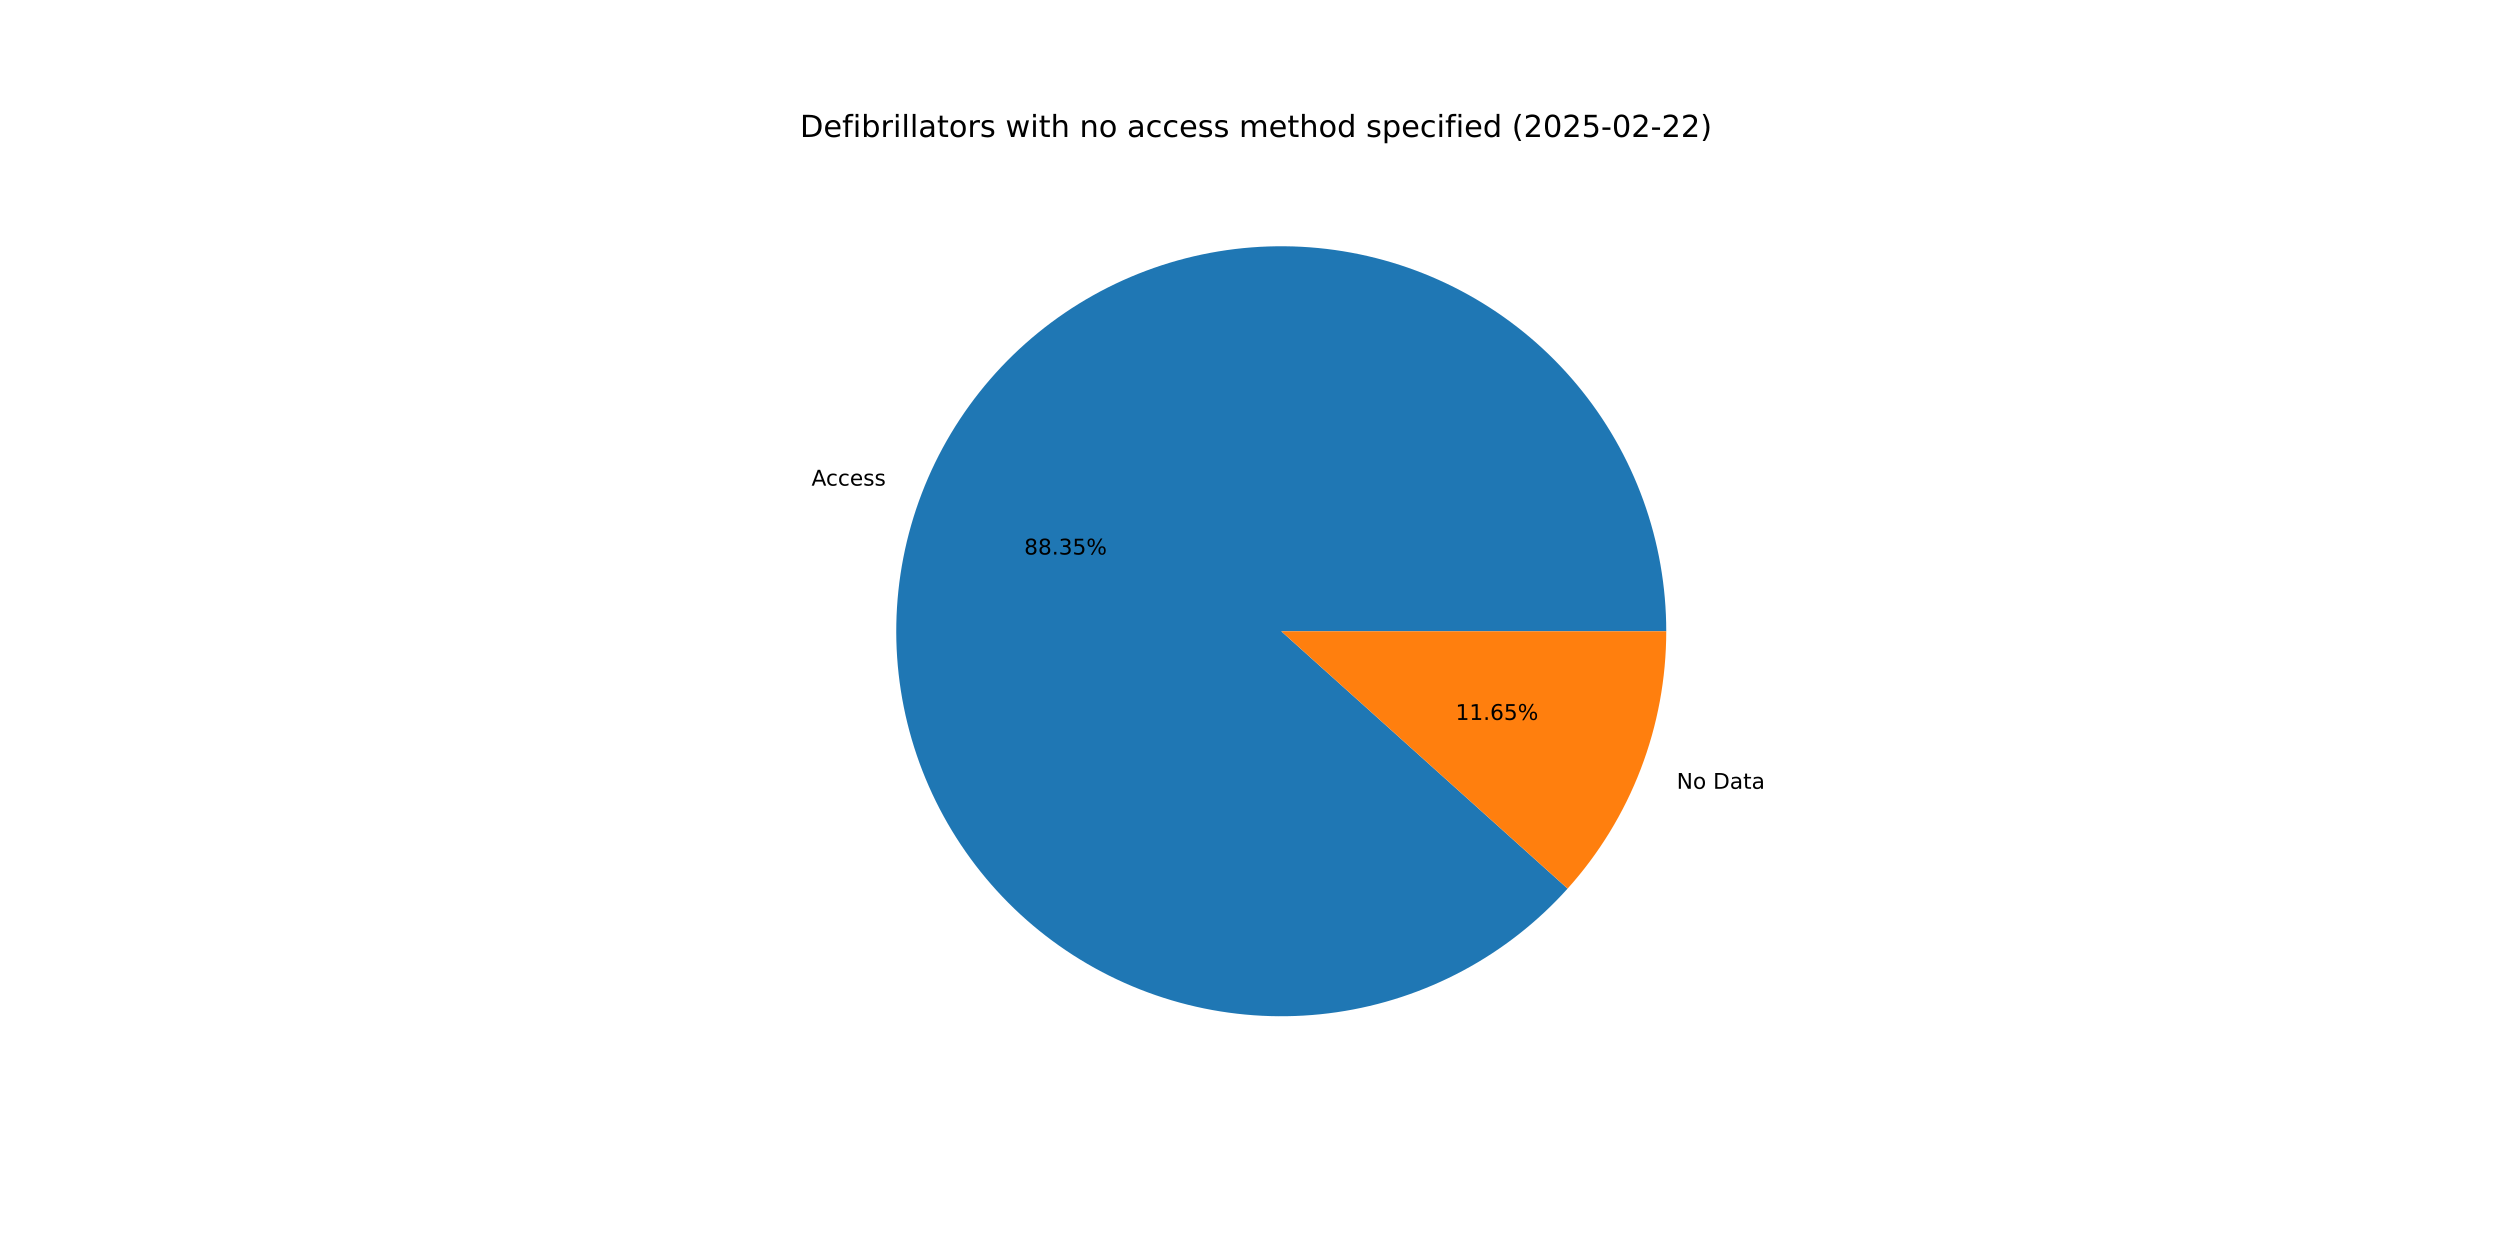
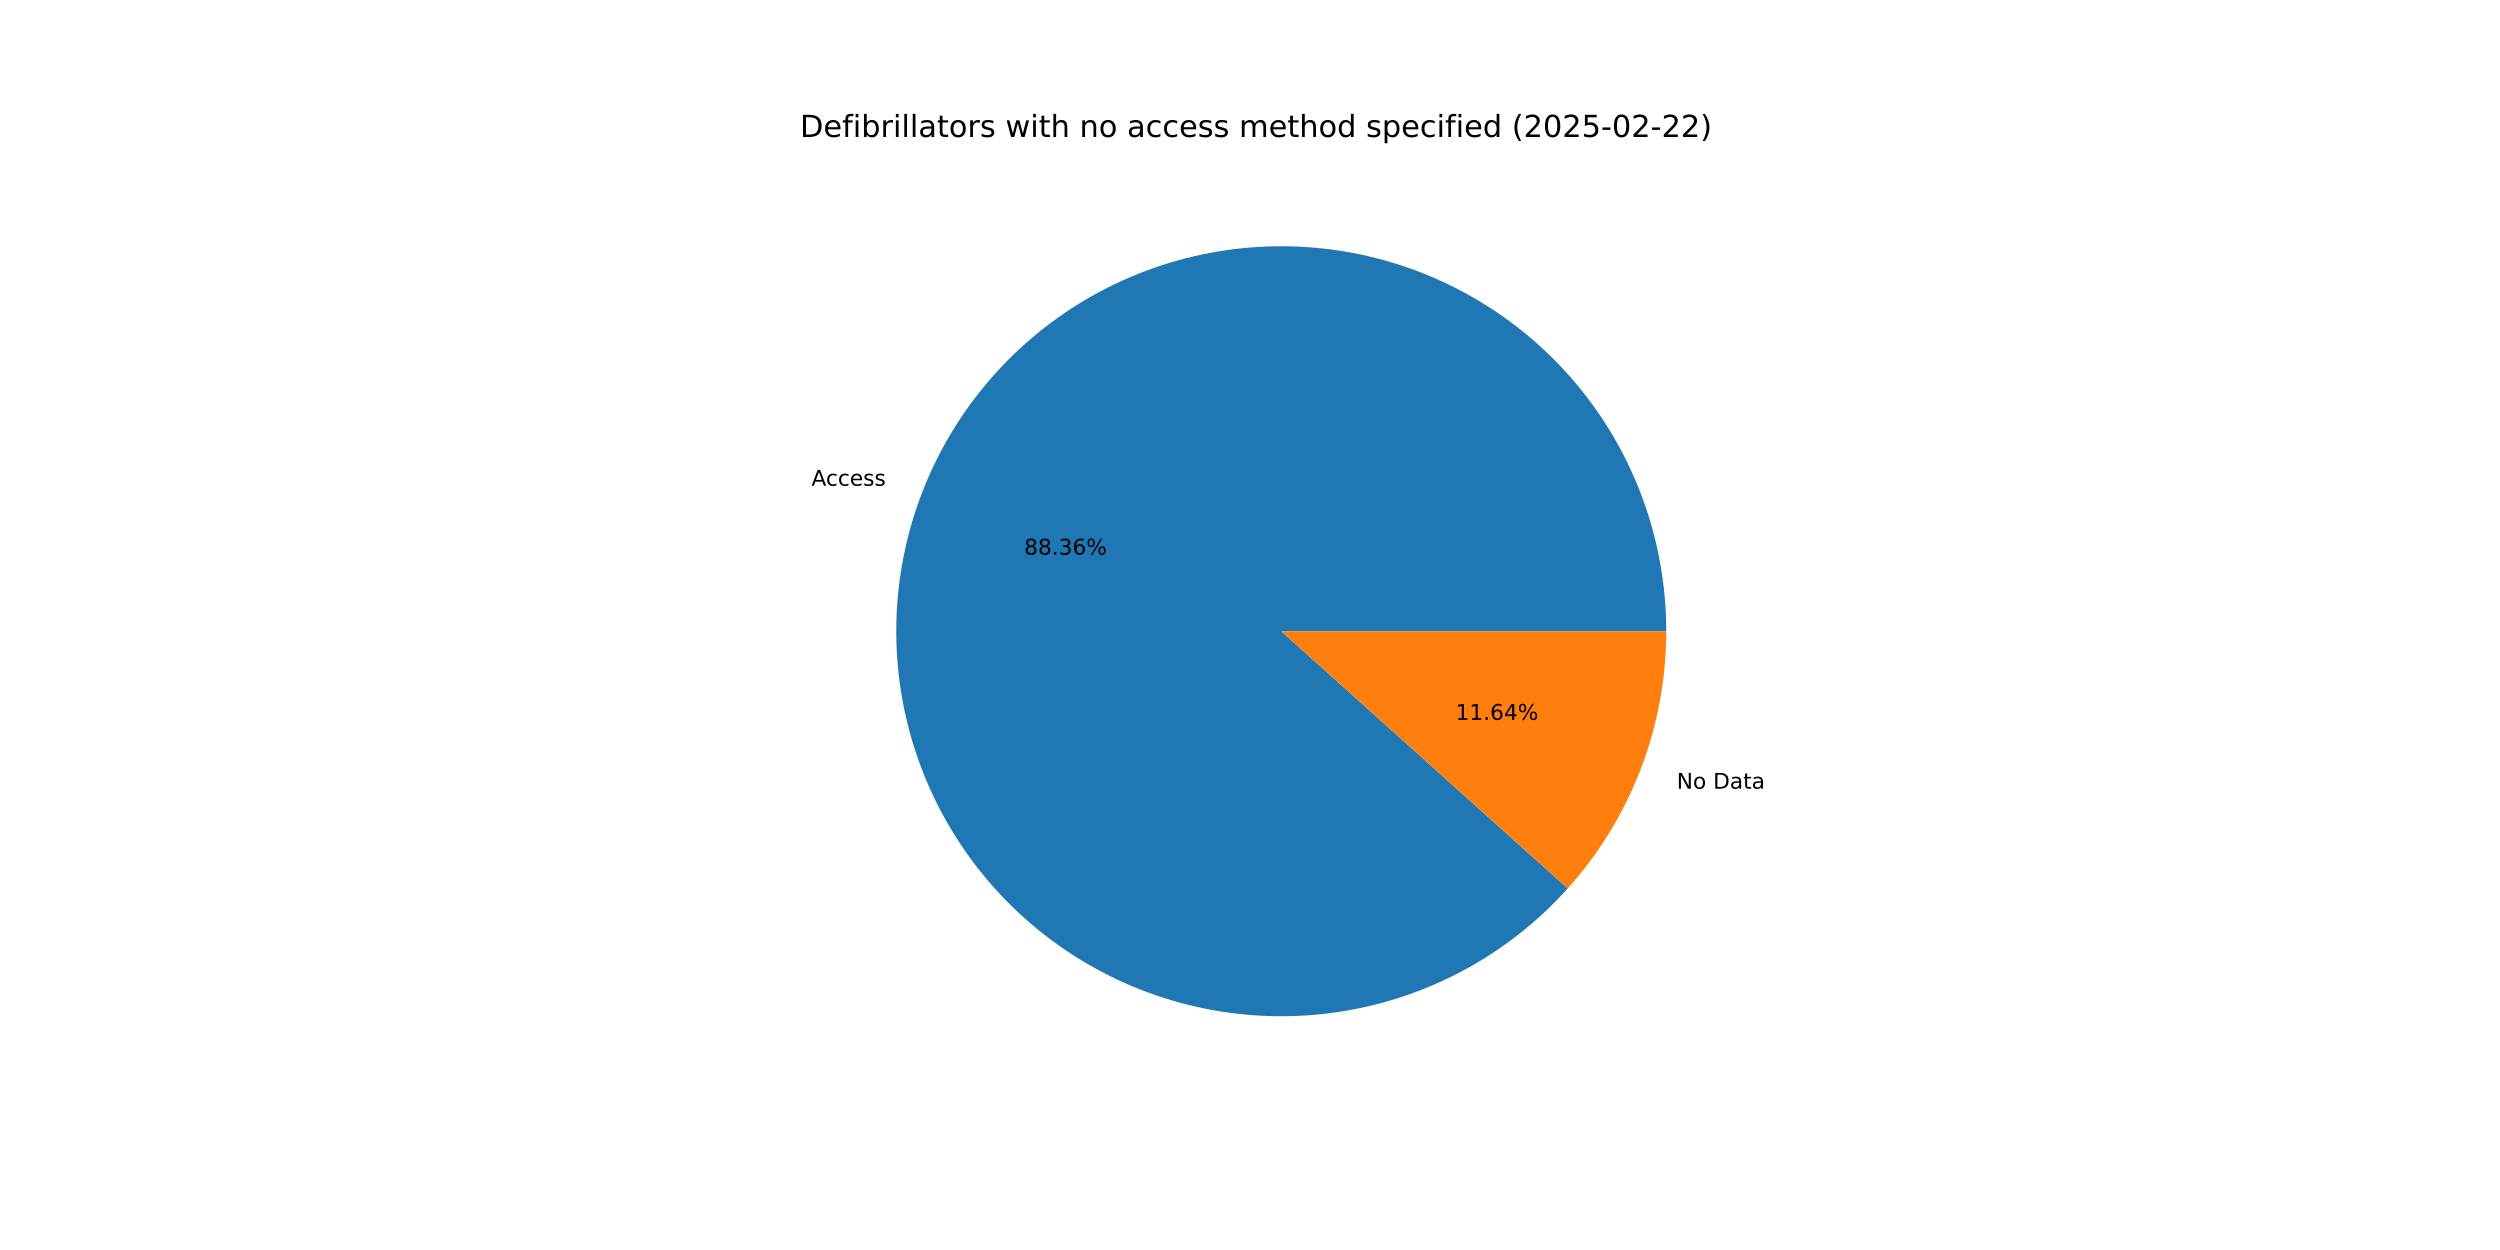
<svg xmlns="http://www.w3.org/2000/svg" xmlns:xlink="http://www.w3.org/1999/xlink" width="1152pt" height="576pt" viewBox="0 0 1152 576" version="1.1">
  <defs>
    <style type="text/css">*{stroke-linejoin: round; stroke-linecap: butt}</style>
  </defs>
  <g id="figure_1">
    <g id="patch_1">
      <path d="M 0 576  L 1152 576  L 1152 0  L 0 0  z " style="fill: #ffffff" />
    </g>
    <g id="axes_1">
      <g id="patch_2">
-         <path d="M 767.808 290.88  C 767.808 270.312 764.231 249.9 757.238 230.557  C 750.244 211.215 739.94 193.235 726.786 177.423  C 713.632 161.611 697.828 148.206 680.082 137.809  C 662.335 127.412 642.915 120.179 622.691 116.435  C 602.466 112.692 581.744 112.494 561.452 115.85  C 541.16 119.206 521.605 126.065 503.663 136.121  C 485.72 146.177 469.663 159.277 456.209 174.835  C 442.755 190.393 432.109 208.172 424.747 227.377  C 417.385 246.582 413.418 266.922 413.024 287.486  C 412.631 308.051 415.817 328.528 422.439 348  C 429.061 367.473 439.02 385.647 451.869 401.707  C 464.718 417.768 480.262 431.473 497.807 442.208  C 515.351 452.943 534.629 460.545 554.778 464.675  C 574.927 468.805 595.642 469.399 615.995 466.432  C 636.348 463.465 656.03 456.98 674.161 447.269  C 692.292 437.558 708.598 424.768 722.346 409.471  L 590.4 290.88  z " style="fill: #1f77b4" />
+         <path d="M 767.808 290.88  C 767.808 270.31 764.23 249.896 757.236 230.552  C 750.241 211.208 739.935 193.227 726.779 177.414  C 713.623 161.601 697.816 148.197 680.067 137.8  C 662.318 127.404 642.895 120.173 622.668 116.431  C 602.441 112.69 581.717 112.495 561.423 115.854  C 541.13 119.214 521.574 126.078 503.632 136.138  C 485.69 146.199 469.634 159.304 456.183 174.866  C 442.731 190.428 432.088 208.211 424.73 227.42  C 417.372 246.629 413.411 266.972 413.023 287.539  C 412.636 308.105 415.828 328.583 422.458 348.055  C 429.087 367.528 439.053 385.699 451.909 401.757  C 464.764 417.815 480.316 431.515 497.866 442.244  C 515.416 452.973 534.699 460.568 554.852 464.69  C 575.005 468.812 595.722 469.397 616.075 466.42  C 636.428 463.443 656.11 456.949 674.238 447.228  C 692.366 437.508 708.666 424.708 722.408 409.402  L 590.4 290.88  z " style="fill: #1f77b4" />
      </g>
      <g id="patch_3">
-         <path d="M 722.346 409.471  C 736.858 393.325 748.283 374.653 756.053 354.383  C 763.824 334.113 767.808 312.588 767.808 290.88  L 590.4 290.88  z " style="fill: #ff7f0e" />
+         <path d="M 722.408 409.402  C 736.901 393.26 748.31 374.597 756.07 354.34  C 763.829 334.082 767.808 312.573 767.808 290.88  L 590.4 290.88  z " style="fill: #ff7f0e" />
      </g>
      <g id="matplotlib.axis_1" />
      <g id="matplotlib.axis_2" />
      <g id="text_1">
-         <g transform="translate(373.9471 223.7861) scale(0.1 -0.1)">
+         <g transform="translate(373.9289 223.8338) scale(0.1 -0.1)">
          <defs>
            <path id="DejaVuSans-41" d="M 2188 4044  L 1331 1722  L 3047 1722  L 2188 4044  z M 1831 4666  L 2547 4666  L 4325 0  L 3669 0  L 3244 1197  L 1141 1197  L 716 0  L 50 0  L 1831 4666  z " transform="scale(0.015625)" />
            <path id="DejaVuSans-63" d="M 3122 3366  L 3122 2828  Q 2878 2963 2633 3030  Q 2388 3097 2138 3097  Q 1578 3097 1268 2742  Q 959 2388 959 1747  Q 959 1106 1268 751  Q 1578 397 2138 397  Q 2388 397 2633 464  Q 2878 531 3122 666  L 3122 134  Q 2881 22 2623 -34  Q 2366 -91 2075 -91  Q 1284 -91 818 406  Q 353 903 353 1747  Q 353 2603 823 3093  Q 1294 3584 2113 3584  Q 2378 3584 2631 3529  Q 2884 3475 3122 3366  z " transform="scale(0.015625)" />
            <path id="DejaVuSans-65" d="M 3597 1894  L 3597 1613  L 953 1613  Q 991 1019 1311 708  Q 1631 397 2203 397  Q 2534 397 2845 478  Q 3156 559 3463 722  L 3463 178  Q 3153 47 2828 -22  Q 2503 -91 2169 -91  Q 1331 -91 842 396  Q 353 884 353 1716  Q 353 2575 817 3079  Q 1281 3584 2069 3584  Q 2775 3584 3186 3129  Q 3597 2675 3597 1894  z M 3022 2063  Q 3016 2534 2758 2815  Q 2500 3097 2075 3097  Q 1594 3097 1305 2825  Q 1016 2553 972 2059  L 3022 2063  z " transform="scale(0.015625)" />
            <path id="DejaVuSans-73" d="M 2834 3397  L 2834 2853  Q 2591 2978 2328 3040  Q 2066 3103 1784 3103  Q 1356 3103 1142 2972  Q 928 2841 928 2578  Q 928 2378 1081 2264  Q 1234 2150 1697 2047  L 1894 2003  Q 2506 1872 2764 1633  Q 3022 1394 3022 966  Q 3022 478 2636 193  Q 2250 -91 1575 -91  Q 1294 -91 989 -36  Q 684 19 347 128  L 347 722  Q 666 556 975 473  Q 1284 391 1588 391  Q 1994 391 2212 530  Q 2431 669 2431 922  Q 2431 1156 2273 1281  Q 2116 1406 1581 1522  L 1381 1569  Q 847 1681 609 1914  Q 372 2147 372 2553  Q 372 3047 722 3315  Q 1072 3584 1716 3584  Q 2034 3584 2315 3537  Q 2597 3491 2834 3397  z " transform="scale(0.015625)" />
          </defs>
          <use xlink:href="#DejaVuSans-41" />
          <use xlink:href="#DejaVuSans-63" x="66.658" />
          <use xlink:href="#DejaVuSans-63" x="121.639" />
          <use xlink:href="#DejaVuSans-65" x="176.619" />
          <use xlink:href="#DejaVuSans-73" x="238.143" />
          <use xlink:href="#DejaVuSans-73" x="290.242" />
        </g>
      </g>
      <g id="text_2">
-         <g transform="translate(471.9432 255.5376) scale(0.1 -0.1)">
+         <g transform="translate(471.9333 255.5636) scale(0.1 -0.1)">
          <defs>
            <path id="DejaVuSans-38" d="M 2034 2216  Q 1584 2216 1326 1975  Q 1069 1734 1069 1313  Q 1069 891 1326 650  Q 1584 409 2034 409  Q 2484 409 2743 651  Q 3003 894 3003 1313  Q 3003 1734 2745 1975  Q 2488 2216 2034 2216  z M 1403 2484  Q 997 2584 770 2862  Q 544 3141 544 3541  Q 544 4100 942 4425  Q 1341 4750 2034 4750  Q 2731 4750 3128 4425  Q 3525 4100 3525 3541  Q 3525 3141 3298 2862  Q 3072 2584 2669 2484  Q 3125 2378 3379 2068  Q 3634 1759 3634 1313  Q 3634 634 3220 271  Q 2806 -91 2034 -91  Q 1263 -91 848 271  Q 434 634 434 1313  Q 434 1759 690 2068  Q 947 2378 1403 2484  z M 1172 3481  Q 1172 3119 1398 2916  Q 1625 2713 2034 2713  Q 2441 2713 2670 2916  Q 2900 3119 2900 3481  Q 2900 3844 2670 4047  Q 2441 4250 2034 4250  Q 1625 4250 1398 4047  Q 1172 3844 1172 3481  z " transform="scale(0.015625)" />
            <path id="DejaVuSans-2e" d="M 684 794  L 1344 794  L 1344 0  L 684 0  L 684 794  z " transform="scale(0.015625)" />
            <path id="DejaVuSans-33" d="M 2597 2516  Q 3050 2419 3304 2112  Q 3559 1806 3559 1356  Q 3559 666 3084 287  Q 2609 -91 1734 -91  Q 1441 -91 1130 -33  Q 819 25 488 141  L 488 750  Q 750 597 1062 519  Q 1375 441 1716 441  Q 2309 441 2620 675  Q 2931 909 2931 1356  Q 2931 1769 2642 2001  Q 2353 2234 1838 2234  L 1294 2234  L 1294 2753  L 1863 2753  Q 2328 2753 2575 2939  Q 2822 3125 2822 3475  Q 2822 3834 2567 4026  Q 2313 4219 1838 4219  Q 1578 4219 1281 4162  Q 984 4106 628 3988  L 628 4550  Q 988 4650 1302 4700  Q 1616 4750 1894 4750  Q 2613 4750 3031 4423  Q 3450 4097 3450 3541  Q 3450 3153 3228 2886  Q 3006 2619 2597 2516  z " transform="scale(0.015625)" />
-             <path id="DejaVuSans-35" d="M 691 4666  L 3169 4666  L 3169 4134  L 1269 4134  L 1269 2991  Q 1406 3038 1543 3061  Q 1681 3084 1819 3084  Q 2600 3084 3056 2656  Q 3513 2228 3513 1497  Q 3513 744 3044 326  Q 2575 -91 1722 -91  Q 1428 -91 1123 -41  Q 819 9 494 109  L 494 744  Q 775 591 1075 516  Q 1375 441 1709 441  Q 2250 441 2565 725  Q 2881 1009 2881 1497  Q 2881 1984 2565 2268  Q 2250 2553 1709 2553  Q 1456 2553 1204 2497  Q 953 2441 691 2322  L 691 4666  z " transform="scale(0.015625)" />
+             <path id="DejaVuSans-36" d="M 2113 2584  Q 1688 2584 1439 2293  Q 1191 2003 1191 1497  Q 1191 994 1439 701  Q 1688 409 2113 409  Q 2538 409 2786 701  Q 3034 994 3034 1497  Q 3034 2003 2786 2293  Q 2538 2584 2113 2584  z M 3366 4563  L 3366 3988  Q 3128 4100 2886 4159  Q 2644 4219 2406 4219  Q 1781 4219 1451 3797  Q 1122 3375 1075 2522  Q 1259 2794 1537 2939  Q 1816 3084 2150 3084  Q 2853 3084 3261 2657  Q 3669 2231 3669 1497  Q 3669 778 3244 343  Q 2819 -91 2113 -91  Q 1303 -91 875 529  Q 447 1150 447 2328  Q 447 3434 972 4092  Q 1497 4750 2381 4750  Q 2619 4750 2861 4703  Q 3103 4656 3366 4563  z " transform="scale(0.015625)" />
            <path id="DejaVuSans-25" d="M 4653 2053  Q 4381 2053 4226 1822  Q 4072 1591 4072 1178  Q 4072 772 4226 539  Q 4381 306 4653 306  Q 4919 306 5073 539  Q 5228 772 5228 1178  Q 5228 1588 5073 1820  Q 4919 2053 4653 2053  z M 4653 2450  Q 5147 2450 5437 2106  Q 5728 1763 5728 1178  Q 5728 594 5436 251  Q 5144 -91 4653 -91  Q 4153 -91 3862 251  Q 3572 594 3572 1178  Q 3572 1766 3864 2108  Q 4156 2450 4653 2450  z M 1428 4353  Q 1159 4353 1004 4120  Q 850 3888 850 3481  Q 850 3069 1003 2837  Q 1156 2606 1428 2606  Q 1700 2606 1854 2837  Q 2009 3069 2009 3481  Q 2009 3884 1853 4118  Q 1697 4353 1428 4353  z M 4250 4750  L 4750 4750  L 1831 -91  L 1331 -91  L 4250 4750  z M 1428 4750  Q 1922 4750 2215 4408  Q 2509 4066 2509 3481  Q 2509 2891 2217 2550  Q 1925 2209 1428 2209  Q 931 2209 642 2551  Q 353 2894 353 3481  Q 353 4063 643 4406  Q 934 4750 1428 4750  z " transform="scale(0.015625)" />
          </defs>
          <use xlink:href="#DejaVuSans-38" />
          <use xlink:href="#DejaVuSans-38" x="63.623" />
          <use xlink:href="#DejaVuSans-2e" x="127.246" />
          <use xlink:href="#DejaVuSans-33" x="159.033" />
-           <use xlink:href="#DejaVuSans-35" x="222.656" />
+           <use xlink:href="#DejaVuSans-36" x="222.656" />
          <use xlink:href="#DejaVuSans-25" x="286.279" />
        </g>
      </g>
      <g id="text_3">
-         <g transform="translate(772.6185 363.4926) scale(0.1 -0.1)">
+         <g transform="translate(772.6367 363.445) scale(0.1 -0.1)">
          <defs>
            <path id="DejaVuSans-4e" d="M 628 4666  L 1478 4666  L 3547 763  L 3547 4666  L 4159 4666  L 4159 0  L 3309 0  L 1241 3903  L 1241 0  L 628 0  L 628 4666  z " transform="scale(0.015625)" />
            <path id="DejaVuSans-6f" d="M 1959 3097  Q 1497 3097 1228 2736  Q 959 2375 959 1747  Q 959 1119 1226 758  Q 1494 397 1959 397  Q 2419 397 2687 759  Q 2956 1122 2956 1747  Q 2956 2369 2687 2733  Q 2419 3097 1959 3097  z M 1959 3584  Q 2709 3584 3137 3096  Q 3566 2609 3566 1747  Q 3566 888 3137 398  Q 2709 -91 1959 -91  Q 1206 -91 779 398  Q 353 888 353 1747  Q 353 2609 779 3096  Q 1206 3584 1959 3584  z " transform="scale(0.015625)" />
            <path id="DejaVuSans-20" transform="scale(0.015625)" />
            <path id="DejaVuSans-44" d="M 1259 4147  L 1259 519  L 2022 519  Q 2988 519 3436 956  Q 3884 1394 3884 2338  Q 3884 3275 3436 3711  Q 2988 4147 2022 4147  L 1259 4147  z M 628 4666  L 1925 4666  Q 3281 4666 3915 4102  Q 4550 3538 4550 2338  Q 4550 1131 3912 565  Q 3275 0 1925 0  L 628 0  L 628 4666  z " transform="scale(0.015625)" />
            <path id="DejaVuSans-61" d="M 2194 1759  Q 1497 1759 1228 1600  Q 959 1441 959 1056  Q 959 750 1161 570  Q 1363 391 1709 391  Q 2188 391 2477 730  Q 2766 1069 2766 1631  L 2766 1759  L 2194 1759  z M 3341 1997  L 3341 0  L 2766 0  L 2766 531  Q 2569 213 2275 61  Q 1981 -91 1556 -91  Q 1019 -91 701 211  Q 384 513 384 1019  Q 384 1609 779 1909  Q 1175 2209 1959 2209  L 2766 2209  L 2766 2266  Q 2766 2663 2505 2880  Q 2244 3097 1772 3097  Q 1472 3097 1187 3025  Q 903 2953 641 2809  L 641 3341  Q 956 3463 1253 3523  Q 1550 3584 1831 3584  Q 2591 3584 2966 3190  Q 3341 2797 3341 1997  z " transform="scale(0.015625)" />
            <path id="DejaVuSans-74" d="M 1172 4494  L 1172 3500  L 2356 3500  L 2356 3053  L 1172 3053  L 1172 1153  Q 1172 725 1289 603  Q 1406 481 1766 481  L 2356 481  L 2356 0  L 1766 0  Q 1100 0 847 248  Q 594 497 594 1153  L 594 3053  L 172 3053  L 172 3500  L 594 3500  L 594 4494  L 1172 4494  z " transform="scale(0.015625)" />
          </defs>
          <use xlink:href="#DejaVuSans-4e" />
          <use xlink:href="#DejaVuSans-6f" x="74.805" />
          <use xlink:href="#DejaVuSans-20" x="135.986" />
          <use xlink:href="#DejaVuSans-44" x="167.773" />
          <use xlink:href="#DejaVuSans-61" x="244.775" />
          <use xlink:href="#DejaVuSans-74" x="306.055" />
          <use xlink:href="#DejaVuSans-61" x="345.264" />
        </g>
      </g>
      <g id="text_4">
-         <g transform="translate(670.7271 331.7412) scale(0.1 -0.1)">
+         <g transform="translate(670.737 331.7152) scale(0.1 -0.1)">
          <defs>
            <path id="DejaVuSans-31" d="M 794 531  L 1825 531  L 1825 4091  L 703 3866  L 703 4441  L 1819 4666  L 2450 4666  L 2450 531  L 3481 531  L 3481 0  L 794 0  L 794 531  z " transform="scale(0.015625)" />
-             <path id="DejaVuSans-36" d="M 2113 2584  Q 1688 2584 1439 2293  Q 1191 2003 1191 1497  Q 1191 994 1439 701  Q 1688 409 2113 409  Q 2538 409 2786 701  Q 3034 994 3034 1497  Q 3034 2003 2786 2293  Q 2538 2584 2113 2584  z M 3366 4563  L 3366 3988  Q 3128 4100 2886 4159  Q 2644 4219 2406 4219  Q 1781 4219 1451 3797  Q 1122 3375 1075 2522  Q 1259 2794 1537 2939  Q 1816 3084 2150 3084  Q 2853 3084 3261 2657  Q 3669 2231 3669 1497  Q 3669 778 3244 343  Q 2819 -91 2113 -91  Q 1303 -91 875 529  Q 447 1150 447 2328  Q 447 3434 972 4092  Q 1497 4750 2381 4750  Q 2619 4750 2861 4703  Q 3103 4656 3366 4563  z " transform="scale(0.015625)" />
+             <path id="DejaVuSans-34" d="M 2419 4116  L 825 1625  L 2419 1625  L 2419 4116  z M 2253 4666  L 3047 4666  L 3047 1625  L 3713 1625  L 3713 1100  L 3047 1100  L 3047 0  L 2419 0  L 2419 1100  L 313 1100  L 313 1709  L 2253 4666  z " transform="scale(0.015625)" />
          </defs>
          <use xlink:href="#DejaVuSans-31" />
          <use xlink:href="#DejaVuSans-31" x="63.623" />
          <use xlink:href="#DejaVuSans-2e" x="127.246" />
          <use xlink:href="#DejaVuSans-36" x="159.033" />
-           <use xlink:href="#DejaVuSans-35" x="222.656" />
+           <use xlink:href="#DejaVuSans-34" x="222.656" />
          <use xlink:href="#DejaVuSans-25" x="286.279" />
        </g>
      </g>
      <g id="text_5">
        <g transform="translate(368.64 63.12) scale(0.14 -0.14)">
          <defs>
            <path id="DejaVuSans-66" d="M 2375 4863  L 2375 4384  L 1825 4384  Q 1516 4384 1395 4259  Q 1275 4134 1275 3809  L 1275 3500  L 2222 3500  L 2222 3053  L 1275 3053  L 1275 0  L 697 0  L 697 3053  L 147 3053  L 147 3500  L 697 3500  L 697 3744  Q 697 4328 969 4595  Q 1241 4863 1831 4863  L 2375 4863  z " transform="scale(0.015625)" />
            <path id="DejaVuSans-69" d="M 603 3500  L 1178 3500  L 1178 0  L 603 0  L 603 3500  z M 603 4863  L 1178 4863  L 1178 4134  L 603 4134  L 603 4863  z " transform="scale(0.015625)" />
            <path id="DejaVuSans-62" d="M 3116 1747  Q 3116 2381 2855 2742  Q 2594 3103 2138 3103  Q 1681 3103 1420 2742  Q 1159 2381 1159 1747  Q 1159 1113 1420 752  Q 1681 391 2138 391  Q 2594 391 2855 752  Q 3116 1113 3116 1747  z M 1159 2969  Q 1341 3281 1617 3432  Q 1894 3584 2278 3584  Q 2916 3584 3314 3078  Q 3713 2572 3713 1747  Q 3713 922 3314 415  Q 2916 -91 2278 -91  Q 1894 -91 1617 61  Q 1341 213 1159 525  L 1159 0  L 581 0  L 581 4863  L 1159 4863  L 1159 2969  z " transform="scale(0.015625)" />
            <path id="DejaVuSans-72" d="M 2631 2963  Q 2534 3019 2420 3045  Q 2306 3072 2169 3072  Q 1681 3072 1420 2755  Q 1159 2438 1159 1844  L 1159 0  L 581 0  L 581 3500  L 1159 3500  L 1159 2956  Q 1341 3275 1631 3429  Q 1922 3584 2338 3584  Q 2397 3584 2469 3576  Q 2541 3569 2628 3553  L 2631 2963  z " transform="scale(0.015625)" />
            <path id="DejaVuSans-6c" d="M 603 4863  L 1178 4863  L 1178 0  L 603 0  L 603 4863  z " transform="scale(0.015625)" />
            <path id="DejaVuSans-77" d="M 269 3500  L 844 3500  L 1563 769  L 2278 3500  L 2956 3500  L 3675 769  L 4391 3500  L 4966 3500  L 4050 0  L 3372 0  L 2619 2869  L 1863 0  L 1184 0  L 269 3500  z " transform="scale(0.015625)" />
            <path id="DejaVuSans-68" d="M 3513 2113  L 3513 0  L 2938 0  L 2938 2094  Q 2938 2591 2744 2837  Q 2550 3084 2163 3084  Q 1697 3084 1428 2787  Q 1159 2491 1159 1978  L 1159 0  L 581 0  L 581 4863  L 1159 4863  L 1159 2956  Q 1366 3272 1645 3428  Q 1925 3584 2291 3584  Q 2894 3584 3203 3211  Q 3513 2838 3513 2113  z " transform="scale(0.015625)" />
            <path id="DejaVuSans-6e" d="M 3513 2113  L 3513 0  L 2938 0  L 2938 2094  Q 2938 2591 2744 2837  Q 2550 3084 2163 3084  Q 1697 3084 1428 2787  Q 1159 2491 1159 1978  L 1159 0  L 581 0  L 581 3500  L 1159 3500  L 1159 2956  Q 1366 3272 1645 3428  Q 1925 3584 2291 3584  Q 2894 3584 3203 3211  Q 3513 2838 3513 2113  z " transform="scale(0.015625)" />
            <path id="DejaVuSans-6d" d="M 3328 2828  Q 3544 3216 3844 3400  Q 4144 3584 4550 3584  Q 5097 3584 5394 3201  Q 5691 2819 5691 2113  L 5691 0  L 5113 0  L 5113 2094  Q 5113 2597 4934 2840  Q 4756 3084 4391 3084  Q 3944 3084 3684 2787  Q 3425 2491 3425 1978  L 3425 0  L 2847 0  L 2847 2094  Q 2847 2600 2669 2842  Q 2491 3084 2119 3084  Q 1678 3084 1418 2786  Q 1159 2488 1159 1978  L 1159 0  L 581 0  L 581 3500  L 1159 3500  L 1159 2956  Q 1356 3278 1631 3431  Q 1906 3584 2284 3584  Q 2666 3584 2933 3390  Q 3200 3197 3328 2828  z " transform="scale(0.015625)" />
            <path id="DejaVuSans-64" d="M 2906 2969  L 2906 4863  L 3481 4863  L 3481 0  L 2906 0  L 2906 525  Q 2725 213 2448 61  Q 2172 -91 1784 -91  Q 1150 -91 751 415  Q 353 922 353 1747  Q 353 2572 751 3078  Q 1150 3584 1784 3584  Q 2172 3584 2448 3432  Q 2725 3281 2906 2969  z M 947 1747  Q 947 1113 1208 752  Q 1469 391 1925 391  Q 2381 391 2643 752  Q 2906 1113 2906 1747  Q 2906 2381 2643 2742  Q 2381 3103 1925 3103  Q 1469 3103 1208 2742  Q 947 2381 947 1747  z " transform="scale(0.015625)" />
            <path id="DejaVuSans-70" d="M 1159 525  L 1159 -1331  L 581 -1331  L 581 3500  L 1159 3500  L 1159 2969  Q 1341 3281 1617 3432  Q 1894 3584 2278 3584  Q 2916 3584 3314 3078  Q 3713 2572 3713 1747  Q 3713 922 3314 415  Q 2916 -91 2278 -91  Q 1894 -91 1617 61  Q 1341 213 1159 525  z M 3116 1747  Q 3116 2381 2855 2742  Q 2594 3103 2138 3103  Q 1681 3103 1420 2742  Q 1159 2381 1159 1747  Q 1159 1113 1420 752  Q 1681 391 2138 391  Q 2594 391 2855 752  Q 3116 1113 3116 1747  z " transform="scale(0.015625)" />
            <path id="DejaVuSans-28" d="M 1984 4856  Q 1566 4138 1362 3434  Q 1159 2731 1159 2009  Q 1159 1288 1364 580  Q 1569 -128 1984 -844  L 1484 -844  Q 1016 -109 783 600  Q 550 1309 550 2009  Q 550 2706 781 3412  Q 1013 4119 1484 4856  L 1984 4856  z " transform="scale(0.015625)" />
            <path id="DejaVuSans-32" d="M 1228 531  L 3431 531  L 3431 0  L 469 0  L 469 531  Q 828 903 1448 1529  Q 2069 2156 2228 2338  Q 2531 2678 2651 2914  Q 2772 3150 2772 3378  Q 2772 3750 2511 3984  Q 2250 4219 1831 4219  Q 1534 4219 1204 4116  Q 875 4013 500 3803  L 500 4441  Q 881 4594 1212 4672  Q 1544 4750 1819 4750  Q 2544 4750 2975 4387  Q 3406 4025 3406 3419  Q 3406 3131 3298 2873  Q 3191 2616 2906 2266  Q 2828 2175 2409 1742  Q 1991 1309 1228 531  z " transform="scale(0.015625)" />
            <path id="DejaVuSans-30" d="M 2034 4250  Q 1547 4250 1301 3770  Q 1056 3291 1056 2328  Q 1056 1369 1301 889  Q 1547 409 2034 409  Q 2525 409 2770 889  Q 3016 1369 3016 2328  Q 3016 3291 2770 3770  Q 2525 4250 2034 4250  z M 2034 4750  Q 2819 4750 3233 4129  Q 3647 3509 3647 2328  Q 3647 1150 3233 529  Q 2819 -91 2034 -91  Q 1250 -91 836 529  Q 422 1150 422 2328  Q 422 3509 836 4129  Q 1250 4750 2034 4750  z " transform="scale(0.015625)" />
+             <path id="DejaVuSans-35" d="M 691 4666  L 3169 4666  L 3169 4134  L 1269 4134  L 1269 2991  Q 1406 3038 1543 3061  Q 1681 3084 1819 3084  Q 2600 3084 3056 2656  Q 3513 2228 3513 1497  Q 3513 744 3044 326  Q 2575 -91 1722 -91  Q 1428 -91 1123 -41  Q 819 9 494 109  L 494 744  Q 775 591 1075 516  Q 1375 441 1709 441  Q 2250 441 2565 725  Q 2881 1009 2881 1497  Q 2881 1984 2565 2268  Q 2250 2553 1709 2553  Q 1456 2553 1204 2497  Q 953 2441 691 2322  L 691 4666  z " transform="scale(0.015625)" />
            <path id="DejaVuSans-2d" d="M 313 2009  L 1997 2009  L 1997 1497  L 313 1497  L 313 2009  z " transform="scale(0.015625)" />
            <path id="DejaVuSans-29" d="M 513 4856  L 1013 4856  Q 1481 4119 1714 3412  Q 1947 2706 1947 2009  Q 1947 1309 1714 600  Q 1481 -109 1013 -844  L 513 -844  Q 928 -128 1133 580  Q 1338 1288 1338 2009  Q 1338 2731 1133 3434  Q 928 4138 513 4856  z " transform="scale(0.015625)" />
          </defs>
          <use xlink:href="#DejaVuSans-44" />
          <use xlink:href="#DejaVuSans-65" x="77.002" />
          <use xlink:href="#DejaVuSans-66" x="138.525" />
          <use xlink:href="#DejaVuSans-69" x="173.73" />
          <use xlink:href="#DejaVuSans-62" x="201.514" />
          <use xlink:href="#DejaVuSans-72" x="264.99" />
          <use xlink:href="#DejaVuSans-69" x="306.104" />
          <use xlink:href="#DejaVuSans-6c" x="333.887" />
          <use xlink:href="#DejaVuSans-6c" x="361.67" />
          <use xlink:href="#DejaVuSans-61" x="389.453" />
          <use xlink:href="#DejaVuSans-74" x="450.732" />
          <use xlink:href="#DejaVuSans-6f" x="489.941" />
          <use xlink:href="#DejaVuSans-72" x="551.123" />
          <use xlink:href="#DejaVuSans-73" x="592.236" />
          <use xlink:href="#DejaVuSans-20" x="644.336" />
          <use xlink:href="#DejaVuSans-77" x="676.123" />
          <use xlink:href="#DejaVuSans-69" x="757.91" />
          <use xlink:href="#DejaVuSans-74" x="785.693" />
          <use xlink:href="#DejaVuSans-68" x="824.902" />
          <use xlink:href="#DejaVuSans-20" x="888.281" />
          <use xlink:href="#DejaVuSans-6e" x="920.068" />
          <use xlink:href="#DejaVuSans-6f" x="983.447" />
          <use xlink:href="#DejaVuSans-20" x="1044.629" />
          <use xlink:href="#DejaVuSans-61" x="1076.416" />
          <use xlink:href="#DejaVuSans-63" x="1137.695" />
          <use xlink:href="#DejaVuSans-63" x="1192.676" />
          <use xlink:href="#DejaVuSans-65" x="1247.656" />
          <use xlink:href="#DejaVuSans-73" x="1309.18" />
          <use xlink:href="#DejaVuSans-73" x="1361.279" />
          <use xlink:href="#DejaVuSans-20" x="1413.379" />
          <use xlink:href="#DejaVuSans-6d" x="1445.166" />
          <use xlink:href="#DejaVuSans-65" x="1542.578" />
          <use xlink:href="#DejaVuSans-74" x="1604.102" />
          <use xlink:href="#DejaVuSans-68" x="1643.311" />
          <use xlink:href="#DejaVuSans-6f" x="1706.689" />
          <use xlink:href="#DejaVuSans-64" x="1767.871" />
          <use xlink:href="#DejaVuSans-20" x="1831.348" />
          <use xlink:href="#DejaVuSans-73" x="1863.135" />
          <use xlink:href="#DejaVuSans-70" x="1915.234" />
          <use xlink:href="#DejaVuSans-65" x="1978.711" />
          <use xlink:href="#DejaVuSans-63" x="2040.234" />
          <use xlink:href="#DejaVuSans-69" x="2095.215" />
          <use xlink:href="#DejaVuSans-66" x="2122.998" />
          <use xlink:href="#DejaVuSans-69" x="2158.203" />
          <use xlink:href="#DejaVuSans-65" x="2185.986" />
          <use xlink:href="#DejaVuSans-64" x="2247.51" />
          <use xlink:href="#DejaVuSans-20" x="2310.986" />
          <use xlink:href="#DejaVuSans-28" x="2342.773" />
          <use xlink:href="#DejaVuSans-32" x="2381.787" />
          <use xlink:href="#DejaVuSans-30" x="2445.41" />
          <use xlink:href="#DejaVuSans-32" x="2509.033" />
          <use xlink:href="#DejaVuSans-35" x="2572.656" />
          <use xlink:href="#DejaVuSans-2d" x="2636.279" />
          <use xlink:href="#DejaVuSans-30" x="2672.363" />
          <use xlink:href="#DejaVuSans-32" x="2735.986" />
          <use xlink:href="#DejaVuSans-2d" x="2799.609" />
          <use xlink:href="#DejaVuSans-32" x="2835.693" />
          <use xlink:href="#DejaVuSans-32" x="2899.316" />
          <use xlink:href="#DejaVuSans-29" x="2962.939" />
        </g>
      </g>
    </g>
  </g>
</svg>
